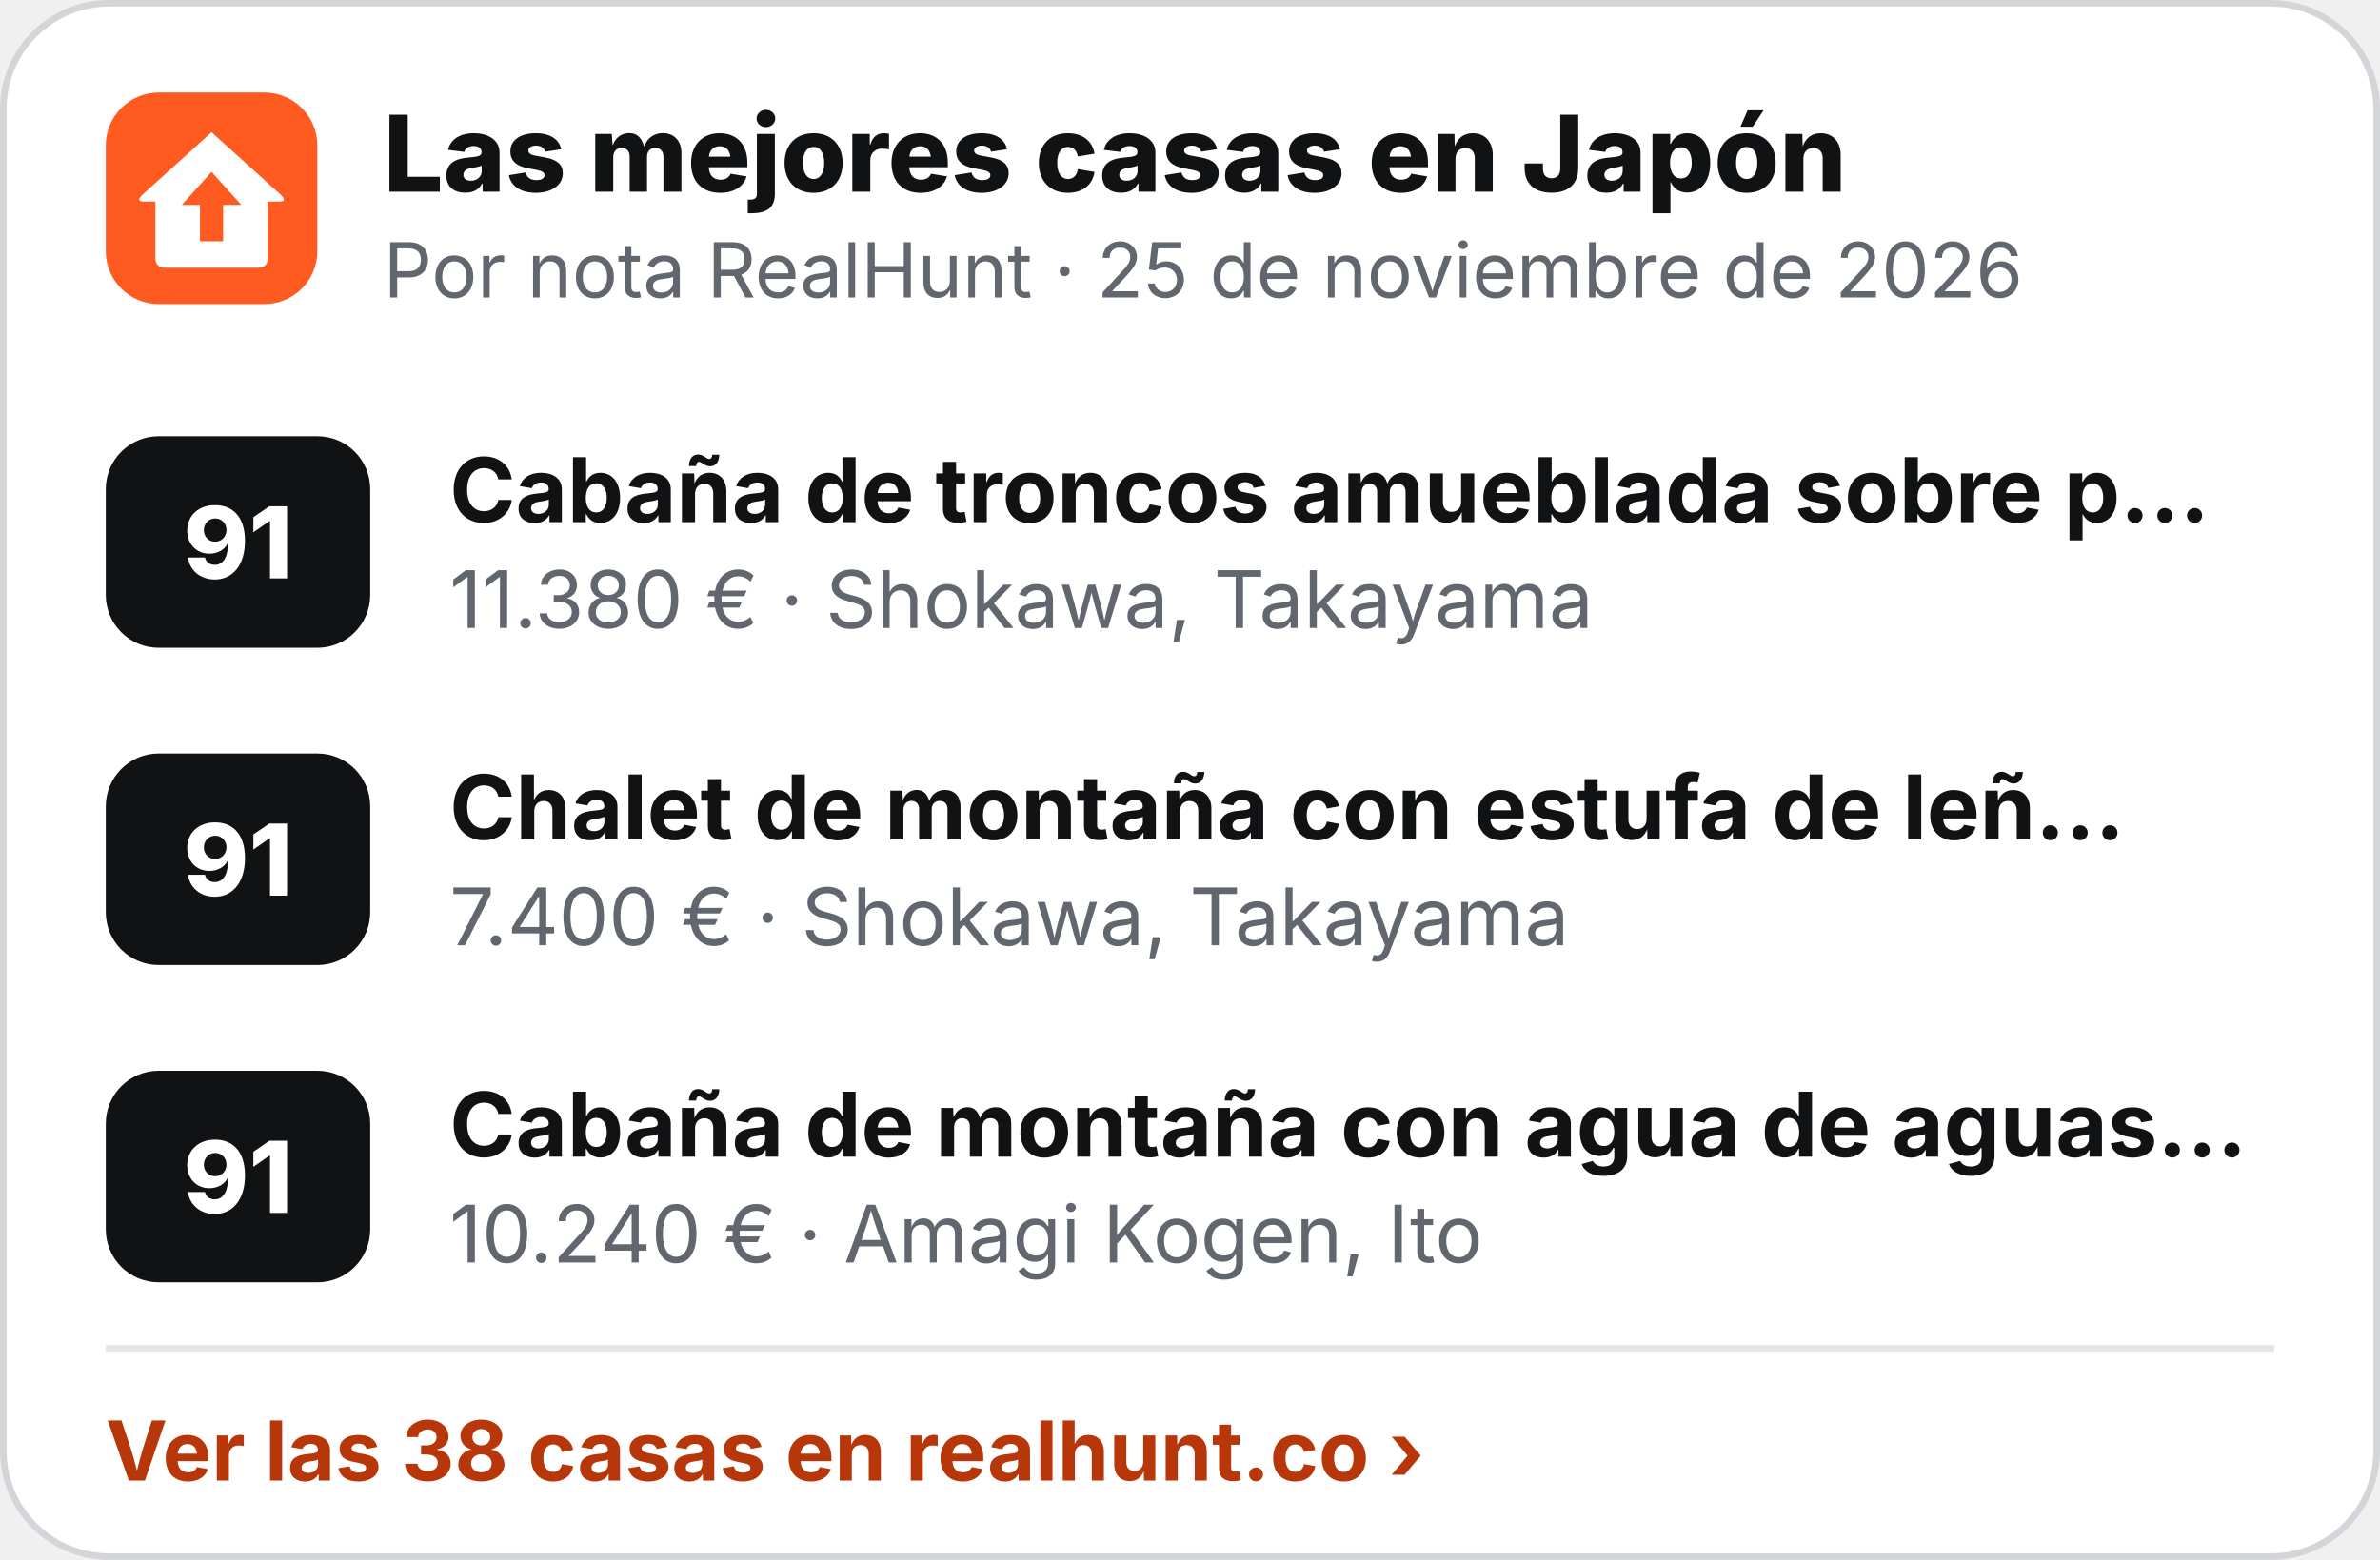
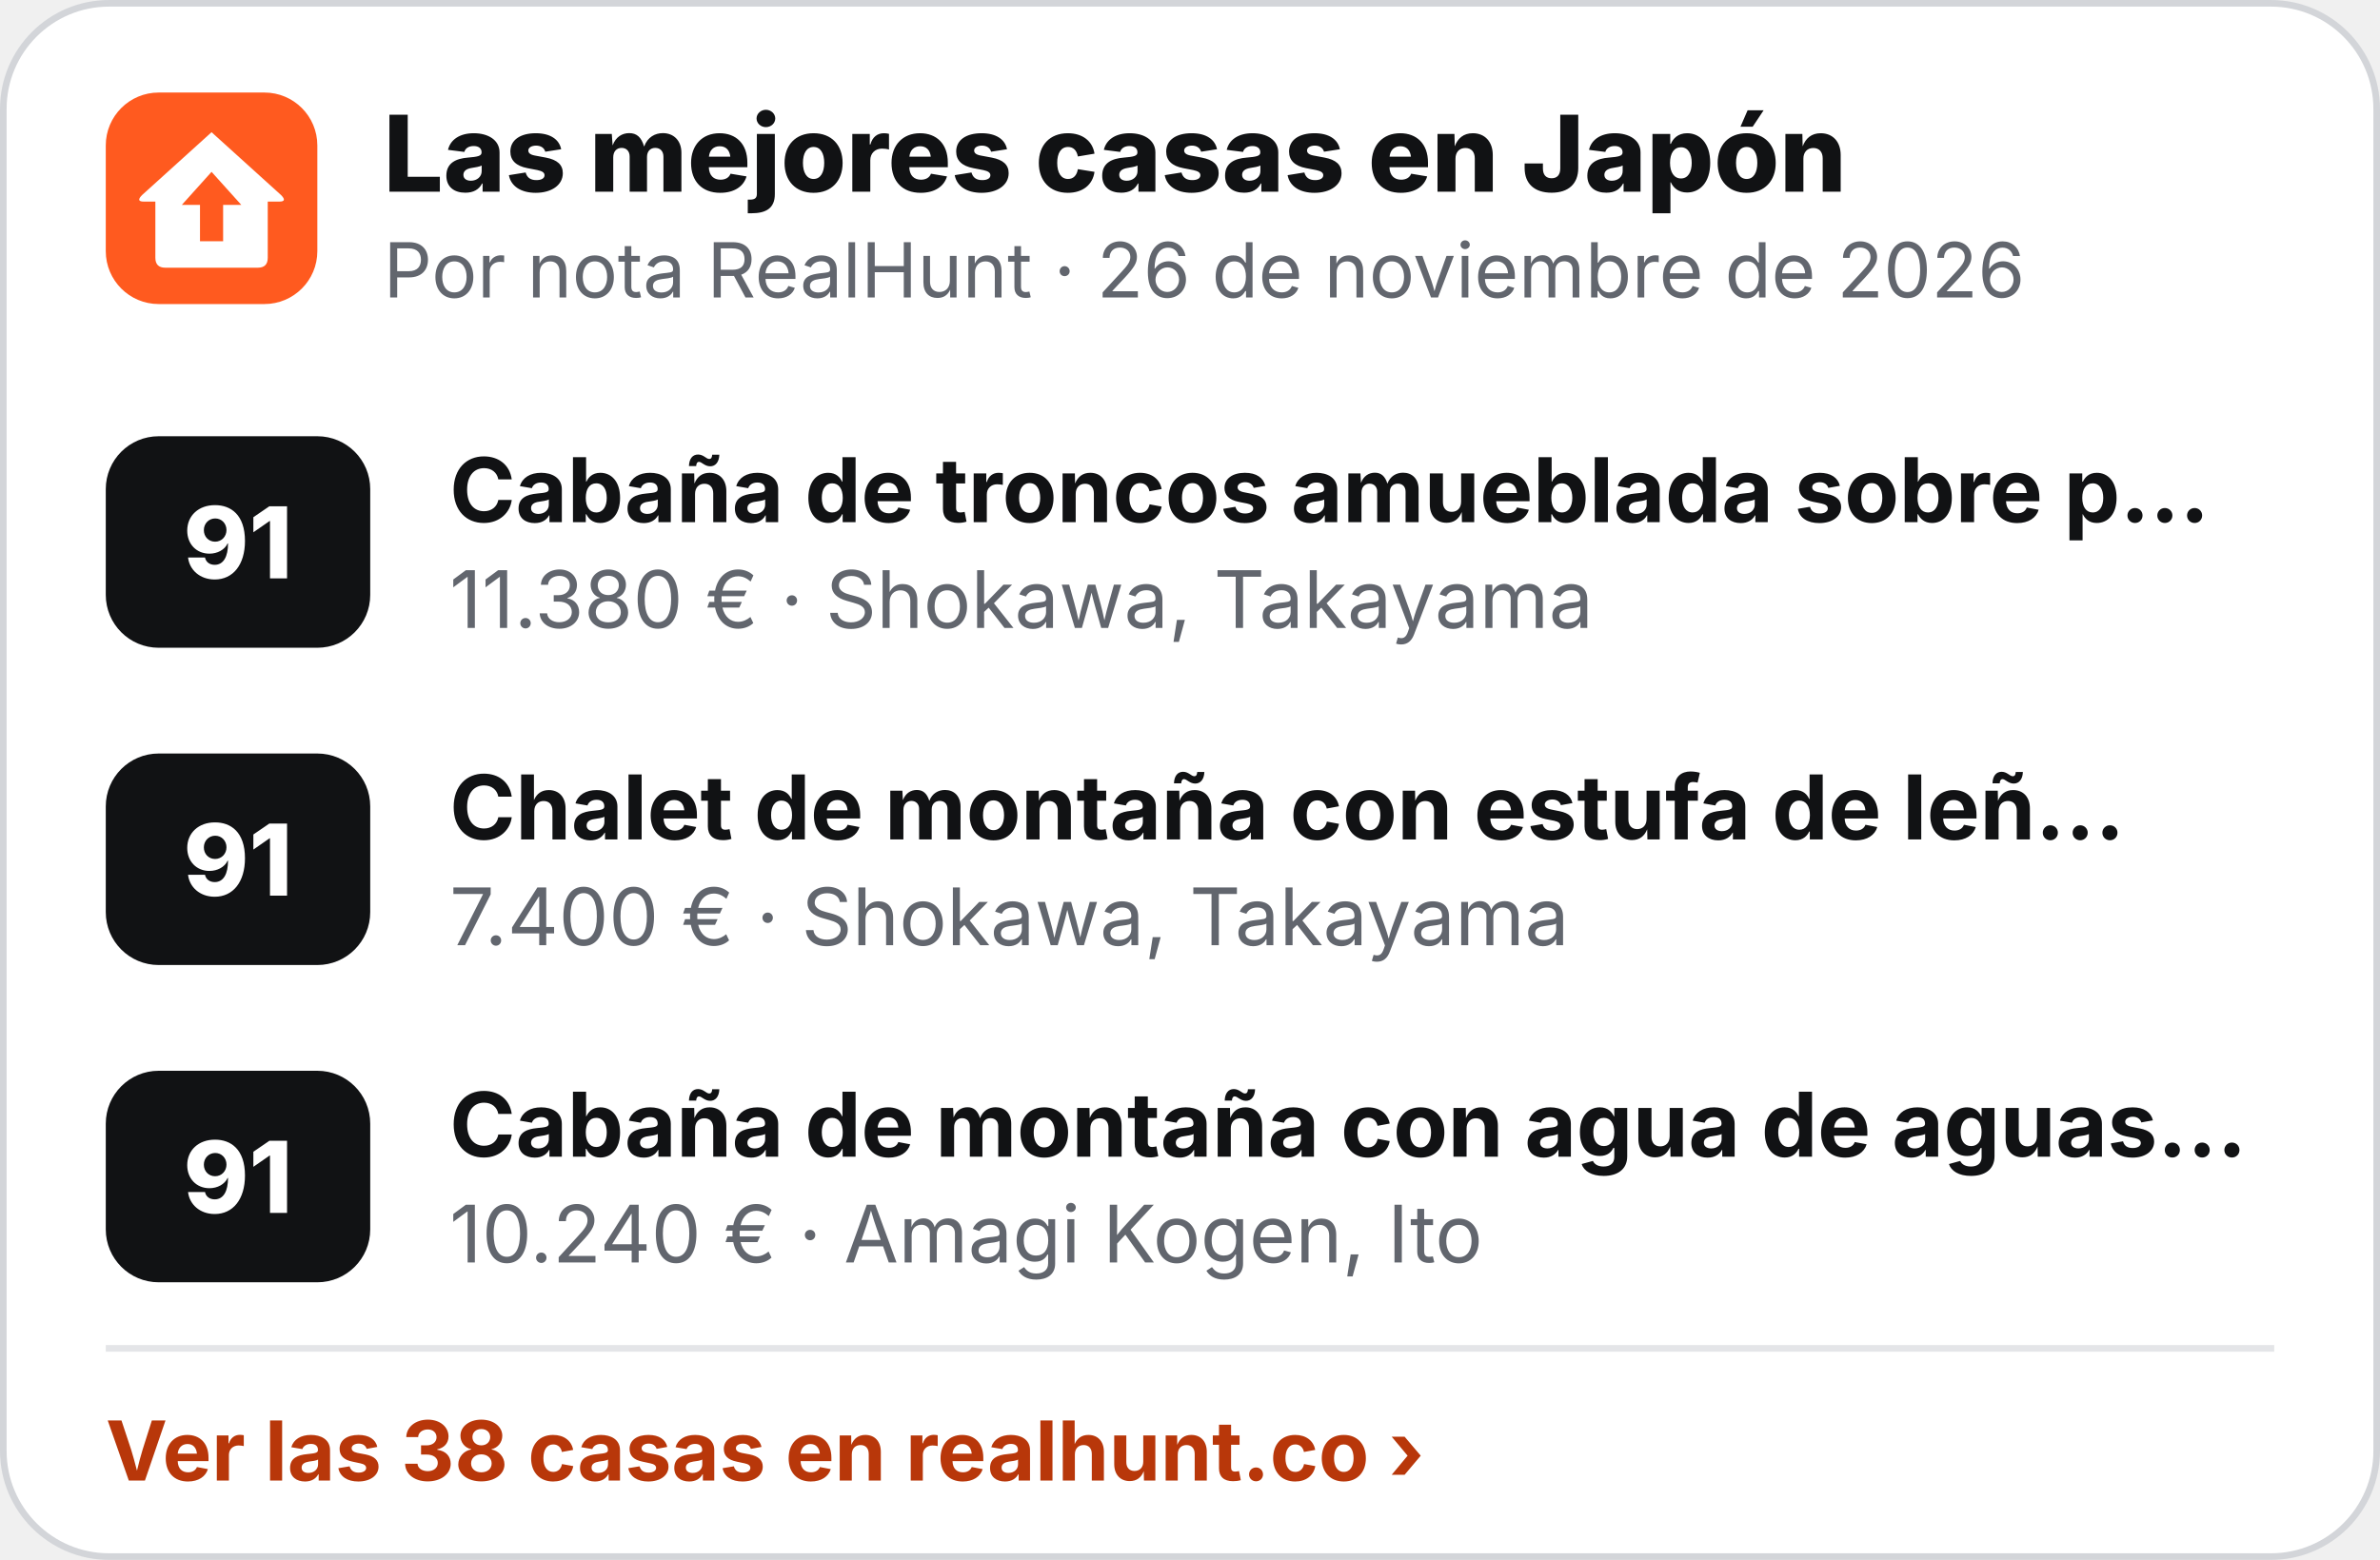
<svg xmlns="http://www.w3.org/2000/svg" width="360" height="236" viewBox="0 0 360 236" role="img" aria-label="Las mejores casas en Japón">
  <rect x=".5" y=".5" width="359" height="235" rx="16" fill="#fff" stroke="#D3D5D9" />
  <g transform="translate(16 14) scale(.5)">
    <rect width="64" height="64" rx="16" fill="#FF5A1F" />
    <path d="M32 12 L53 31 Q55 33 52.5 33 L49 33 L49 50 Q49 53 46 53 L18 53 Q15 53 15 50 L15 33 L11.5 33 Q9 33 11 31 Z" fill="#fff" />
    <path d="M32 24 L41 34 L35.5 34 L35.5 45 L28.5 45 L28.5 34 L23 34 Z" fill="#FF5A1F" />
  </g>
  <text x="58" y="29" font-family="Inter,'Segoe UI',Helvetica,Arial,sans-serif" font-size="16" font-weight="800" fill="#111214">Las mejores casas en Japón</text>
-   <text x="58" y="45" font-family="Inter,'Segoe UI',Helvetica,Arial,sans-serif" font-size="11.5" fill="#62666E">Por nota RealHunt · 25 de noviembre de 2026</text>
+   <text x="58" y="45" font-family="Inter,'Segoe UI',Helvetica,Arial,sans-serif" font-size="11.5" fill="#62666E">Por nota RealHunt · 26 de noviembre de 2026</text>
  <rect x="16" y="66" width="40" height="32" rx="8" fill="#111214" />
  <text x="36" y="87.5" text-anchor="middle" font-family="Inter,'Segoe UI',Helvetica,Arial,sans-serif" font-size="15" font-weight="800" fill="#fff">91</text>
  <text x="68" y="79" font-family="Inter,'Segoe UI',Helvetica,Arial,sans-serif" font-size="13.5" font-weight="700" fill="#111214">Cabaña de troncos amueblada sobre p…</text>
  <text x="68" y="95" font-family="Inter,'Segoe UI',Helvetica,Arial,sans-serif" font-size="12" fill="#62666E">11.380 € · Shokawa, Takayama</text>
  <rect x="16" y="114" width="40" height="32" rx="8" fill="#111214" />
  <text x="36" y="135.5" text-anchor="middle" font-family="Inter,'Segoe UI',Helvetica,Arial,sans-serif" font-size="15" font-weight="800" fill="#fff">91</text>
  <text x="68" y="127" font-family="Inter,'Segoe UI',Helvetica,Arial,sans-serif" font-size="13.5" font-weight="700" fill="#111214">Chalet de montaña con estufa de leñ…</text>
  <text x="68" y="143" font-family="Inter,'Segoe UI',Helvetica,Arial,sans-serif" font-size="12" fill="#62666E">7.400 € · Shokawa, Takayama</text>
  <rect x="16" y="162" width="40" height="32" rx="8" fill="#111214" />
  <text x="36" y="183.5" text-anchor="middle" font-family="Inter,'Segoe UI',Helvetica,Arial,sans-serif" font-size="15" font-weight="800" fill="#fff">91</text>
  <text x="68" y="175" font-family="Inter,'Segoe UI',Helvetica,Arial,sans-serif" font-size="13.5" font-weight="700" fill="#111214">Cabaña de montaña con agua de aguas…</text>
  <text x="68" y="191" font-family="Inter,'Segoe UI',Helvetica,Arial,sans-serif" font-size="12" fill="#62666E">10.240 € · Amagi Kogen, Ito</text>
  <line x1="16" y1="204" x2="344" y2="204" stroke="#E4E5E8" />
  <text x="16" y="224" font-family="Inter,'Segoe UI',Helvetica,Arial,sans-serif" font-size="12.5" font-weight="700" fill="#B8370A">Ver las 38 casas en realhunt.co ›</text>
</svg>
